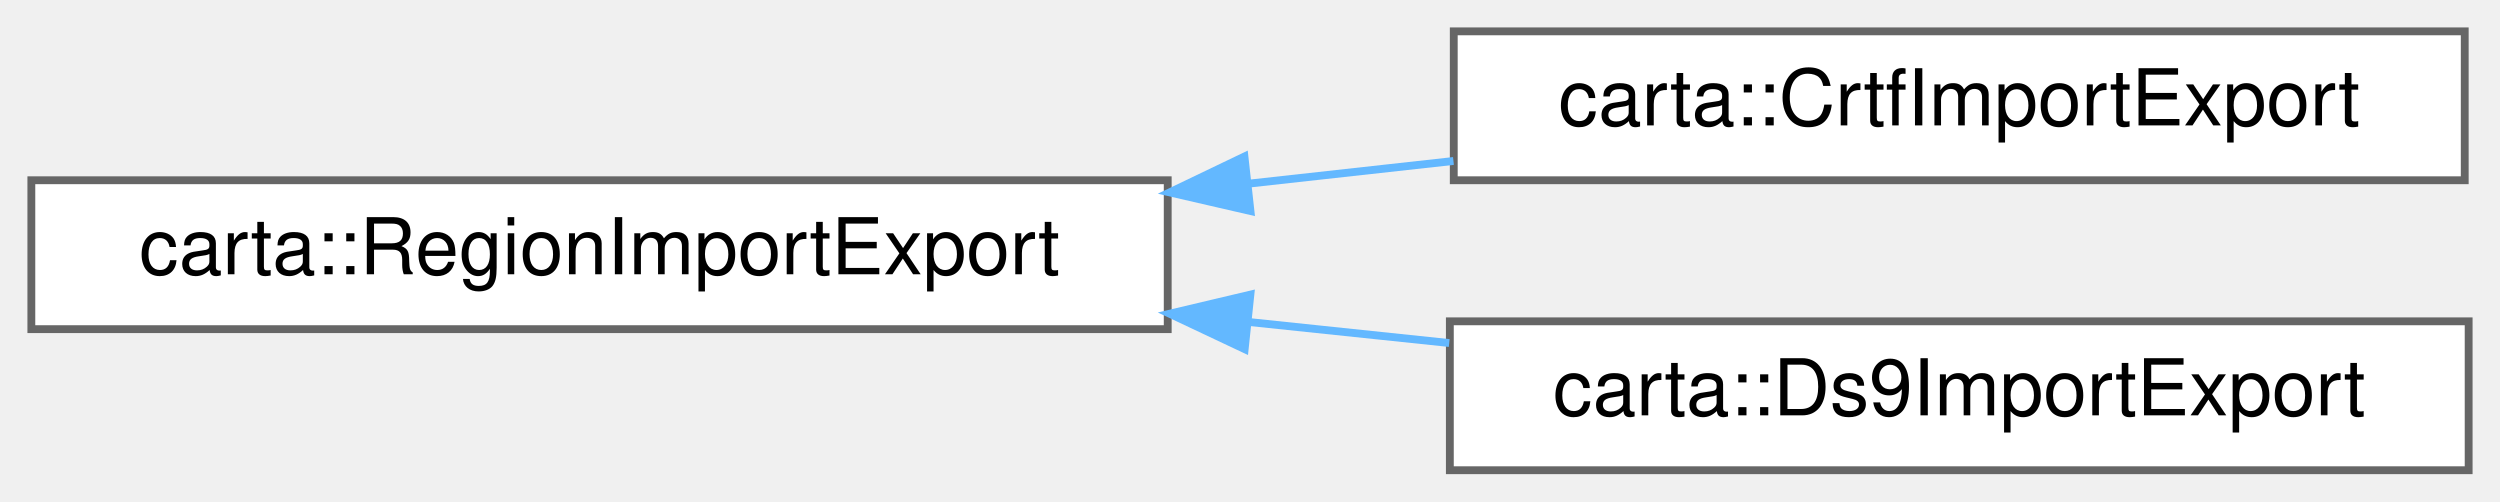
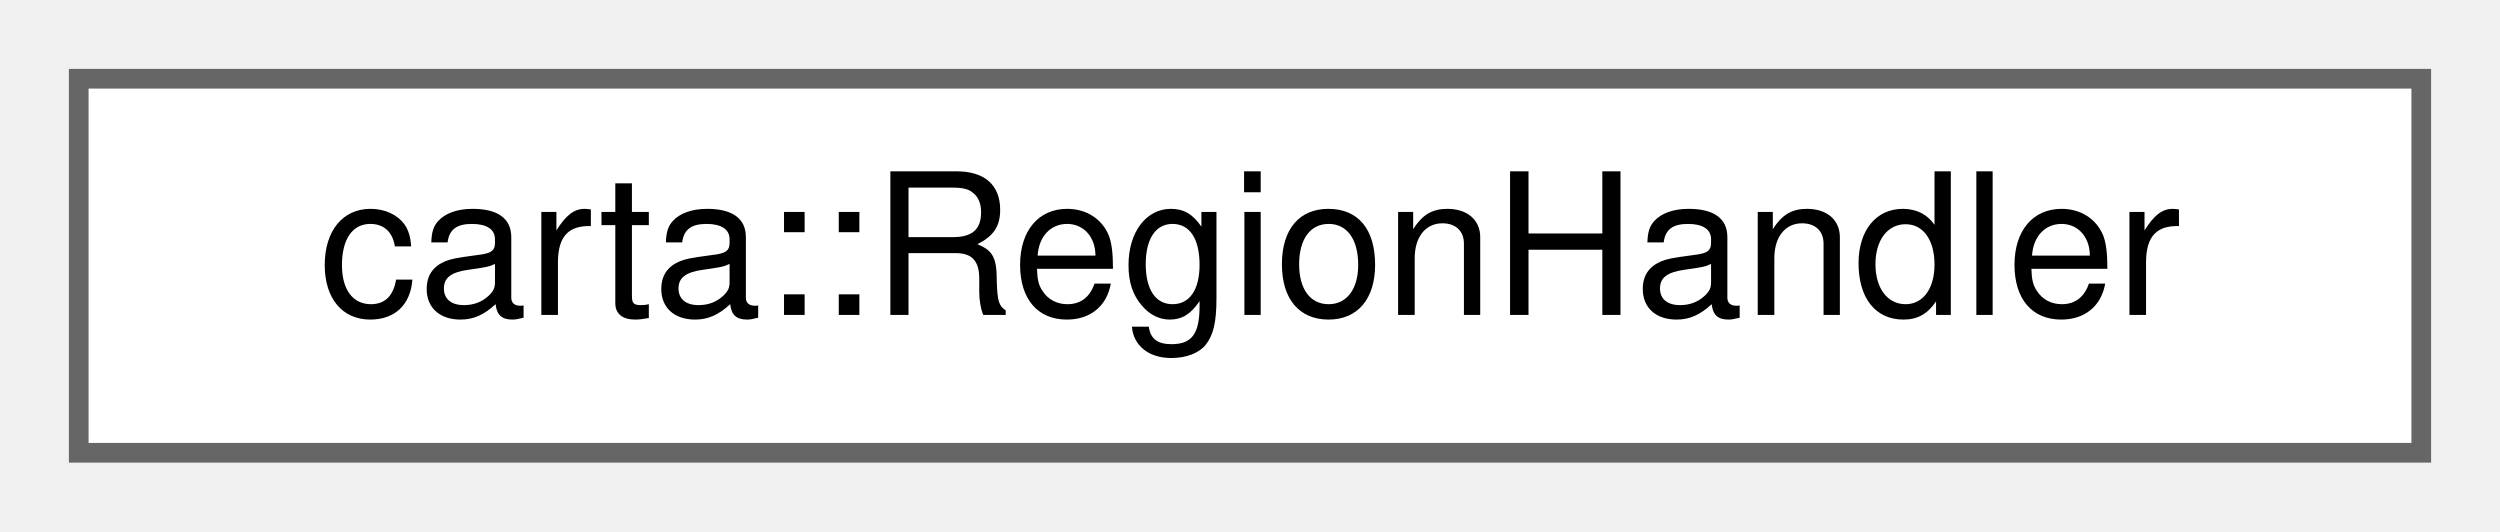
- <svg xmlns="http://www.w3.org/2000/svg" xmlns:xlink="http://www.w3.org/1999/xlink" width="319pt" height="64pt" viewBox="0.00 0.00 319.00 64.00">
-   <g id="graph0" class="graph" transform="scale(1 1) rotate(0) translate(4 60)">
+ <svg xmlns="http://www.w3.org/2000/svg" xmlns:xlink="http://www.w3.org/1999/xlink" width="127pt" height="27pt" viewBox="0.00 0.00 127.00 27.00">
+   <g id="graph0" class="graph" transform="scale(1 1) rotate(0) translate(4 23)">
    <g id="Node000000" class="node">
      <g id="a_Node000000">
-         <a xlink:href="classcarta_1_1RegionImportExport.html" target="_top" xlink:title=" ">
-           <polygon fill="white" stroke="#666666" points="145,-37 0,-37 0,-18 145,-18 145,-37" />
-           <text text-anchor="middle" x="72.5" y="-25" font-family="Helvetica,sans-Serif" font-size="10.00">carta::RegionImportExport</text>
-         </a>
-       </g>
-     </g>
-     <g id="Node000001" class="node">
-       <g id="a_Node000001">
-         <a xlink:href="classcarta_1_1CrtfImportExport.html" target="_top" xlink:title=" ">
-           <polygon fill="white" stroke="#666666" points="310.5,-56 181.5,-56 181.5,-37 310.5,-37 310.5,-56" />
-           <text text-anchor="middle" x="246" y="-44" font-family="Helvetica,sans-Serif" font-size="10.00">carta::CrtfImportExport</text>
-         </a>
-       </g>
-     </g>
-     <g id="edge19_Node000000_Node000001" class="edge">
-       <g id="a_edge19_Node000000_Node000001">
-         <a xlink:title=" ">
-           <path fill="none" stroke="#63b8ff" d="M155.45,-36.58C164.19,-37.55 172.98,-38.52 181.46,-39.46" />
-           <polygon fill="#63b8ff" stroke="#63b8ff" points="155.56,-33.07 145.24,-35.45 154.79,-40.03 155.56,-33.07" />
-         </a>
-       </g>
-     </g>
-     <g id="Node000002" class="node">
-       <g id="a_Node000002">
-         <a xlink:href="classcarta_1_1Ds9ImportExport.html" target="_top" xlink:title=" ">
-           <polygon fill="white" stroke="#666666" points="311,-19 181,-19 181,0 311,0 311,-19" />
-           <text text-anchor="middle" x="246" y="-7" font-family="Helvetica,sans-Serif" font-size="10.00">carta::Ds9ImportExport</text>
-         </a>
-       </g>
-     </g>
-     <g id="edge20_Node000000_Node000002" class="edge">
-       <g id="a_edge20_Node000000_Node000002">
-         <a xlink:title=" ">
-           <path fill="none" stroke="#63b8ff" d="M155.29,-18.92C163.9,-18.01 172.56,-17.1 180.92,-16.23" />
-           <polygon fill="#63b8ff" stroke="#63b8ff" points="154.82,-15.45 145.24,-19.97 155.55,-22.41 154.82,-15.45" />
+         <a xlink:href="classcarta_1_1RegionHandler.html" target="_top" xlink:title=" ">
+           <polygon fill="white" stroke="#666666" points="119,-19 0,-19 0,0 119,0 119,-19" />
+           <text text-anchor="middle" x="59.5" y="-7" font-family="Helvetica,sans-Serif" font-size="10.00">carta::RegionHandler</text>
        </a>
      </g>
    </g>
  </g>
</svg>
